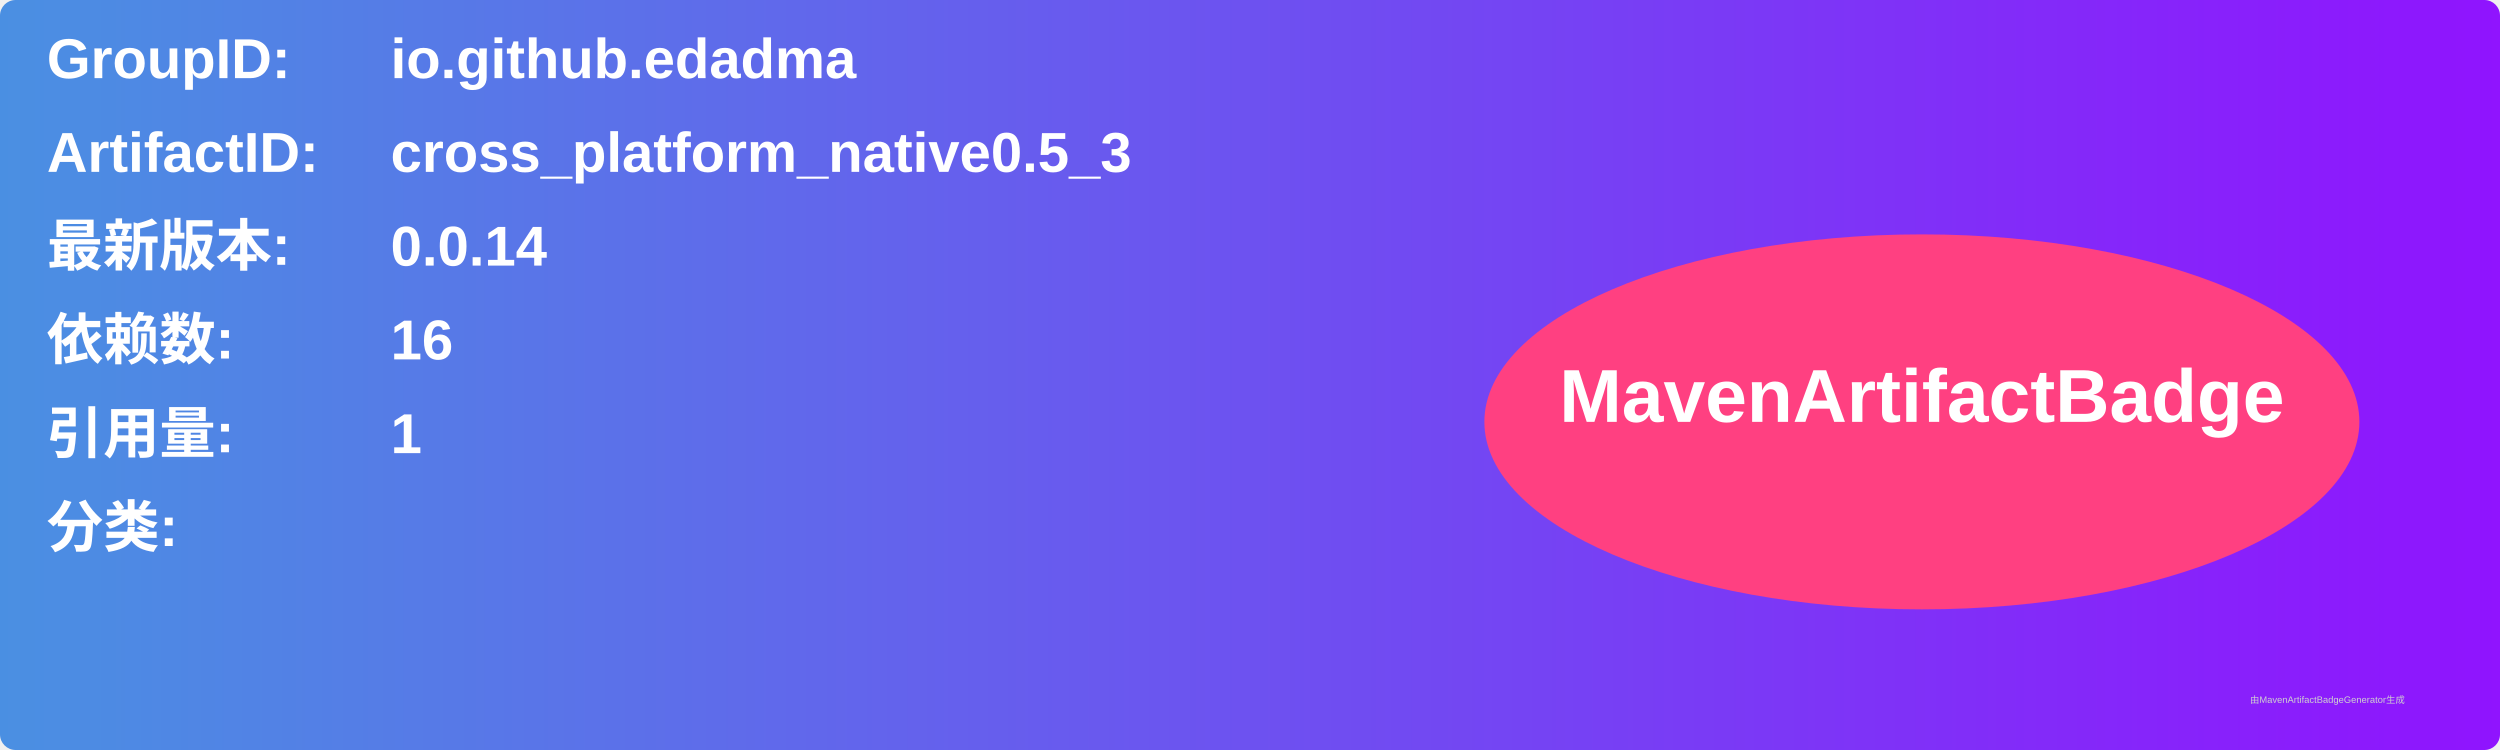
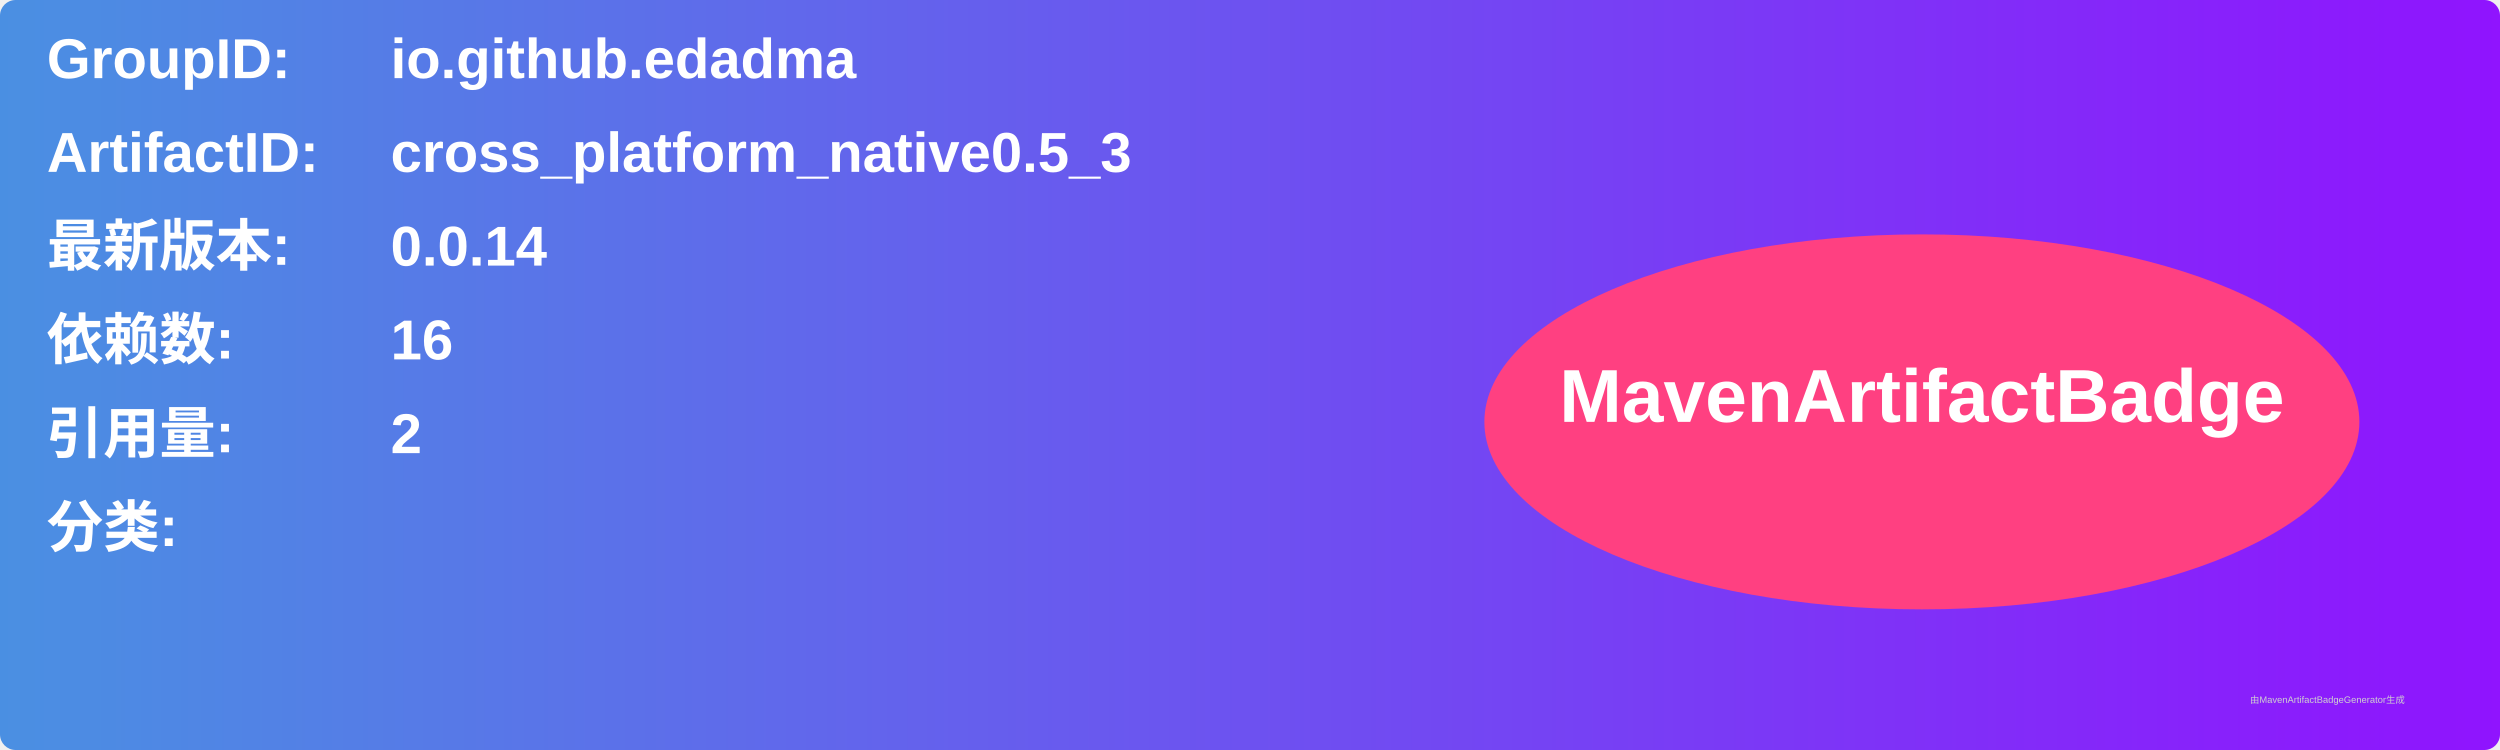
<svg xmlns="http://www.w3.org/2000/svg" width="800" height="240" viewBox="0 0 800 240">
  <linearGradient id="grad" x1="0%" y1="0%" x2="100%" y2="0%">
    <stop offset="0%" stop-color="#4a90e2" />
    <stop offset="100%" stop-color="#9013fe" />
  </linearGradient>
  <rect width="100%" height="100%" rx="5" ry="5" fill="url(#grad)" />
  <g transform="translate(15, 15)">
    <text x="0" y="10" font-family="Arial" font-size="18" fill="white" font-weight="bold" width="260">GroupID:</text>
    <text x="110" y="10" font-family="Arial" font-size="18" fill="white" font-weight="bold" width="460">io.github.edadma</text>
    <text x="0" y="40" font-family="Arial" font-size="18" fill="white" font-weight="bold" width="260">ArtifactID:</text>
    <text x="110" y="40" font-family="Arial" font-size="18" fill="white" font-weight="bold" width="460">cross_platform_native0.5_3</text>
    <text x="0" y="70" font-family="Arial" font-size="18" fill="white" font-weight="bold">最新版本:</text>
    <text x="110" y="70" font-family="Arial" font-size="18" fill="white" font-weight="bold">
      <tspan font-weight="bold">0.0.14</tspan>
    </text>
    <text x="0" y="100" font-family="Arial" font-size="18" fill="white" font-weight="bold">依赖数: </text>
    <text x="110" y="100" font-family="Arial" font-size="18" fill="white">
      <tspan font-weight="bold">16</tspan>
    </text>
    <text x="0" y="130" font-family="Arial" font-size="18" fill="white" font-weight="bold">引用量: </text>
    <text x="110" y="130" font-family="Arial" font-size="18" fill="white">
-       <tspan font-weight="bold">1</tspan>
+       <tspan font-weight="bold">2</tspan>
    </text>
    <text x="0" y="160" font-family="Arial" font-size="18" fill="white" font-weight="bold">分类:</text>
    <text x="10" y="190" font-family="Arial" font-size="10" fill="white">
      <tspan font-weight="bold" />
    </text>
    <ellipse cx="600" cy="120" rx="140" ry="60" fill="#ff4081" />
    <text x="600" y="120" text-anchor="middle" font-family="Arial" font-size="24" fill="white" font-weight="bold">MavenArtifactBadge</text>
  </g>
  <text x="720" y="225" font-family="Arial" font-size="3" fill="#d0d0d0">由MavenArtifactBadgeGenerator生成</text>
</svg>
